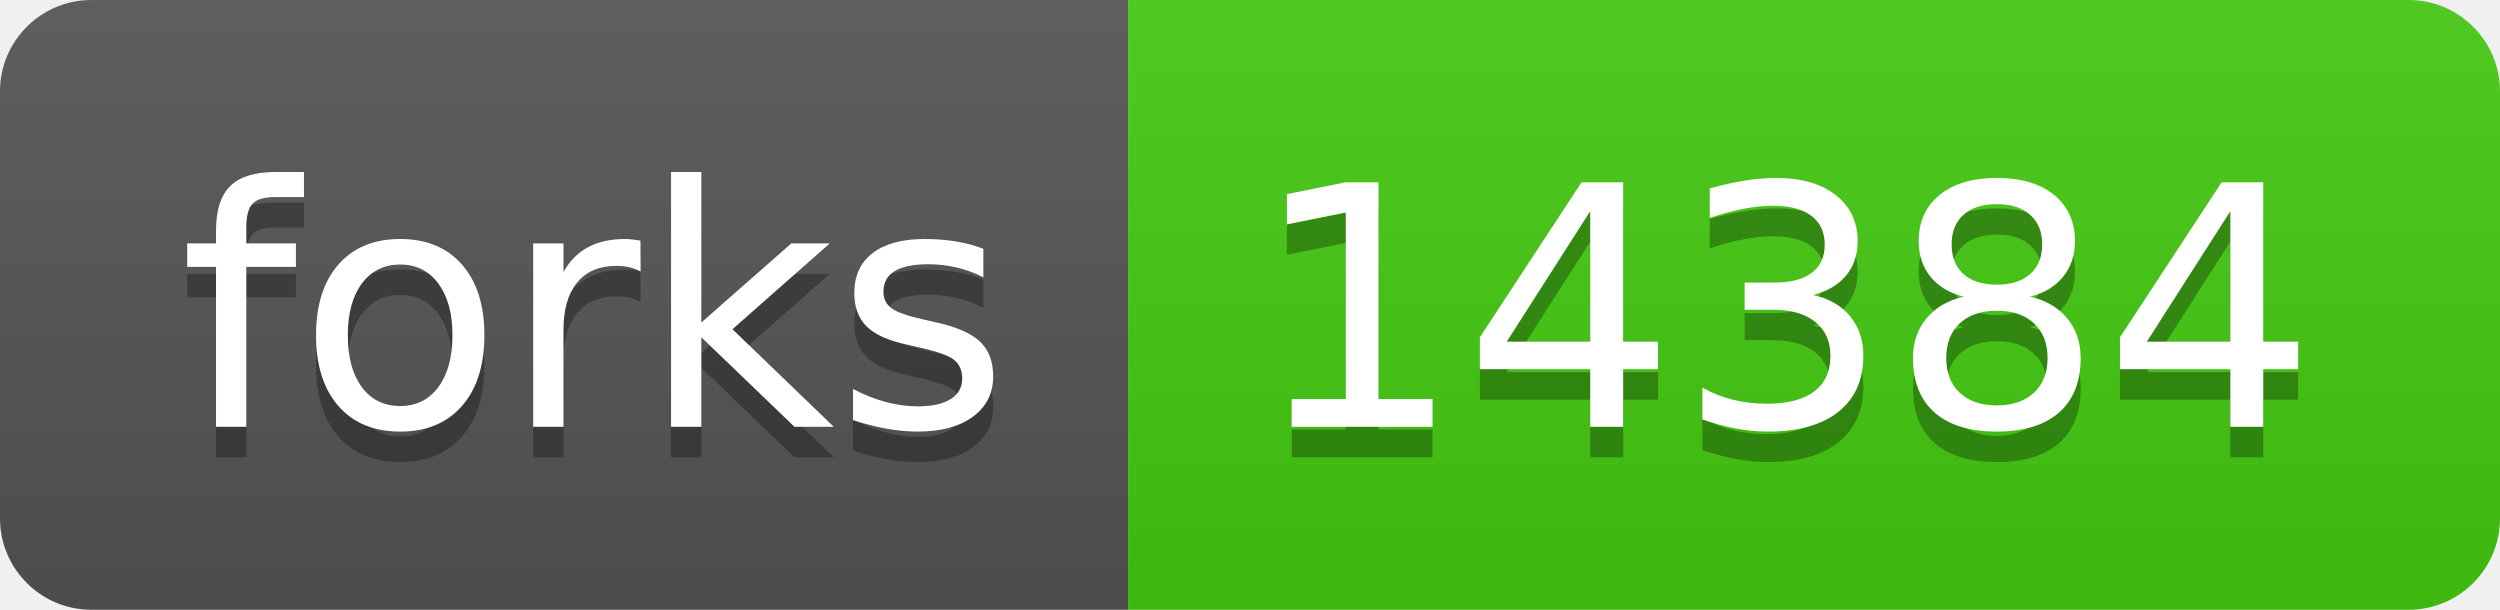
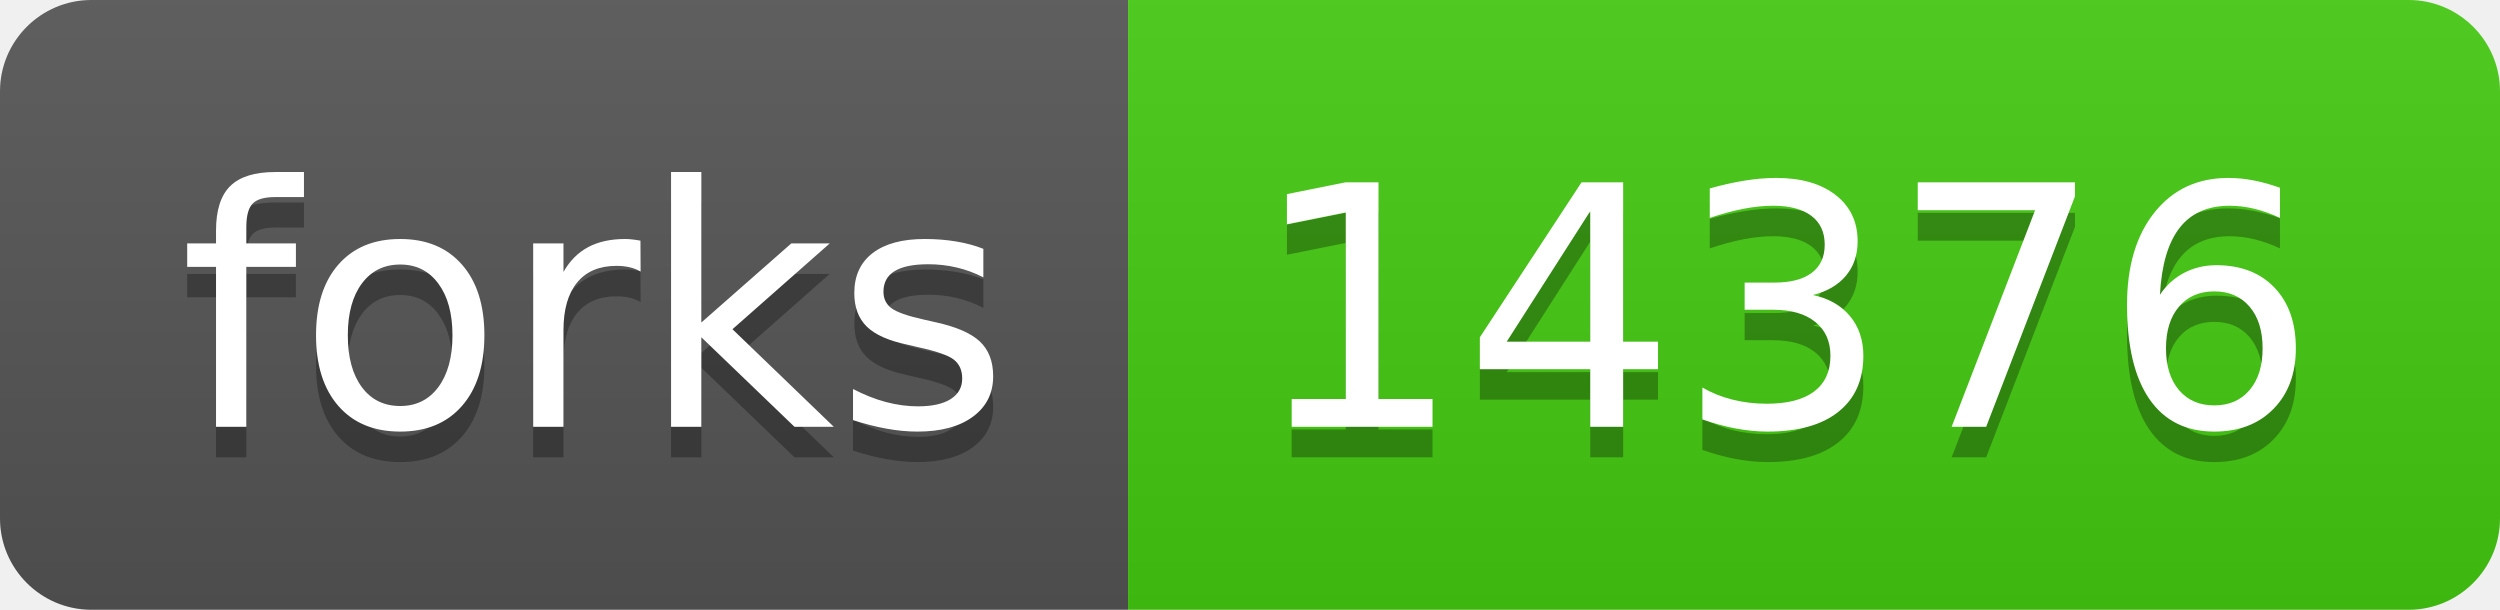
- <svg xmlns="http://www.w3.org/2000/svg" width="82" height="20" role="img" aria-label="forks: 14384">
+ <svg xmlns="http://www.w3.org/2000/svg" width="82" height="20" role="img" aria-label="forks: 14376">
  <linearGradient id="s" x2="0" y2="100%">
    <stop offset="0" stop-color="#bbb" stop-opacity=".1" />
    <stop offset="1" stop-opacity=".1" />
  </linearGradient>
  <clipPath id="r">
    <rect width="82" height="20" rx="3" fill="#fff" />
  </clipPath>
  <g clip-path="url(#r)">
    <rect width="37" height="20" fill="#555" />
    <rect x="37" width="45" height="20" fill="#4c1" />
    <rect width="82" height="20" fill="url(#s)" />
  </g>
  <g fill="#fff" text-anchor="middle" font-family="Verdana,Geneva,DejaVu Sans,sans-serif" text-rendering="geometricPrecision" font-size="110">
    <text aria-hidden="true" x="195" y="150" fill="#010101" fill-opacity=".3" transform="scale(.1)" textLength="270">forks</text>
    <text x="195" y="140" transform="scale(.1)" fill="#fff" textLength="270">forks</text>
-     <text aria-hidden="true" x="585" y="150" fill="#010101" fill-opacity=".3" transform="scale(.1)" textLength="350">14384</text>
-     <text x="585" y="140" transform="scale(.1)" fill="#fff" textLength="350">14384</text>
+     <text aria-hidden="true" x="585" y="150" fill="#010101" fill-opacity=".3" transform="scale(.1)" textLength="350">14376</text>
+     <text x="585" y="140" transform="scale(.1)" fill="#fff" textLength="350">14376</text>
  </g>
</svg>
